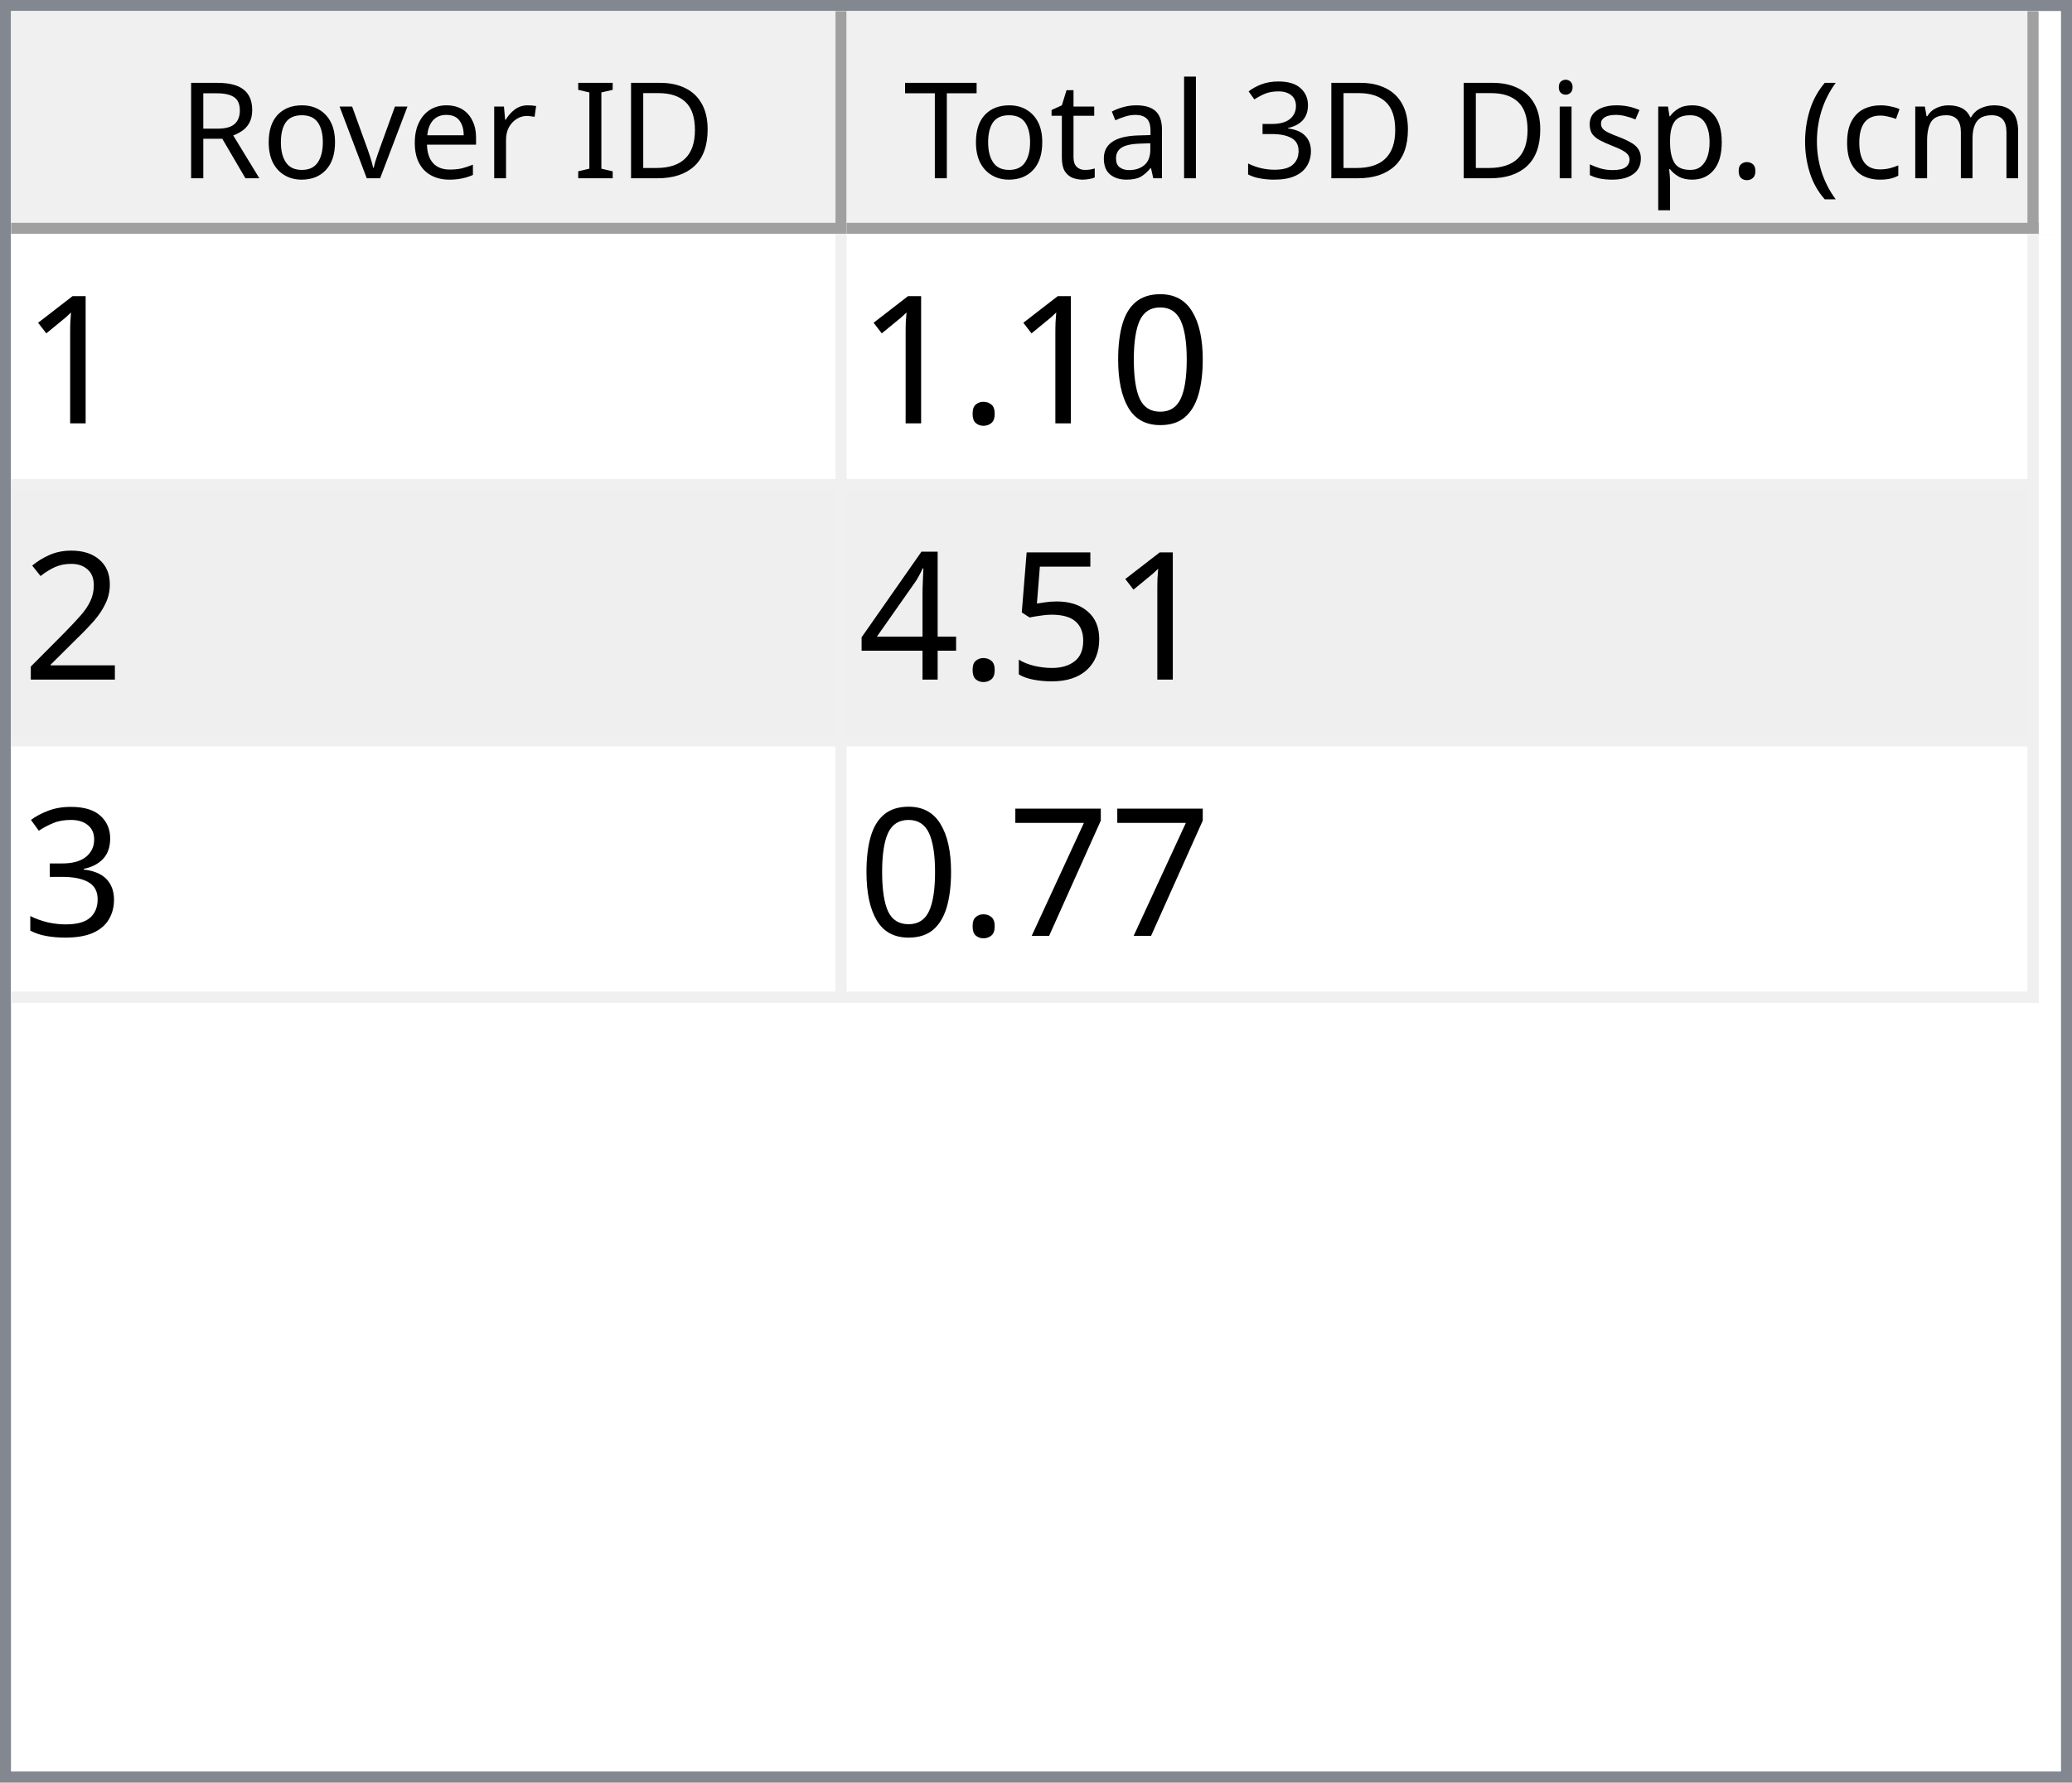
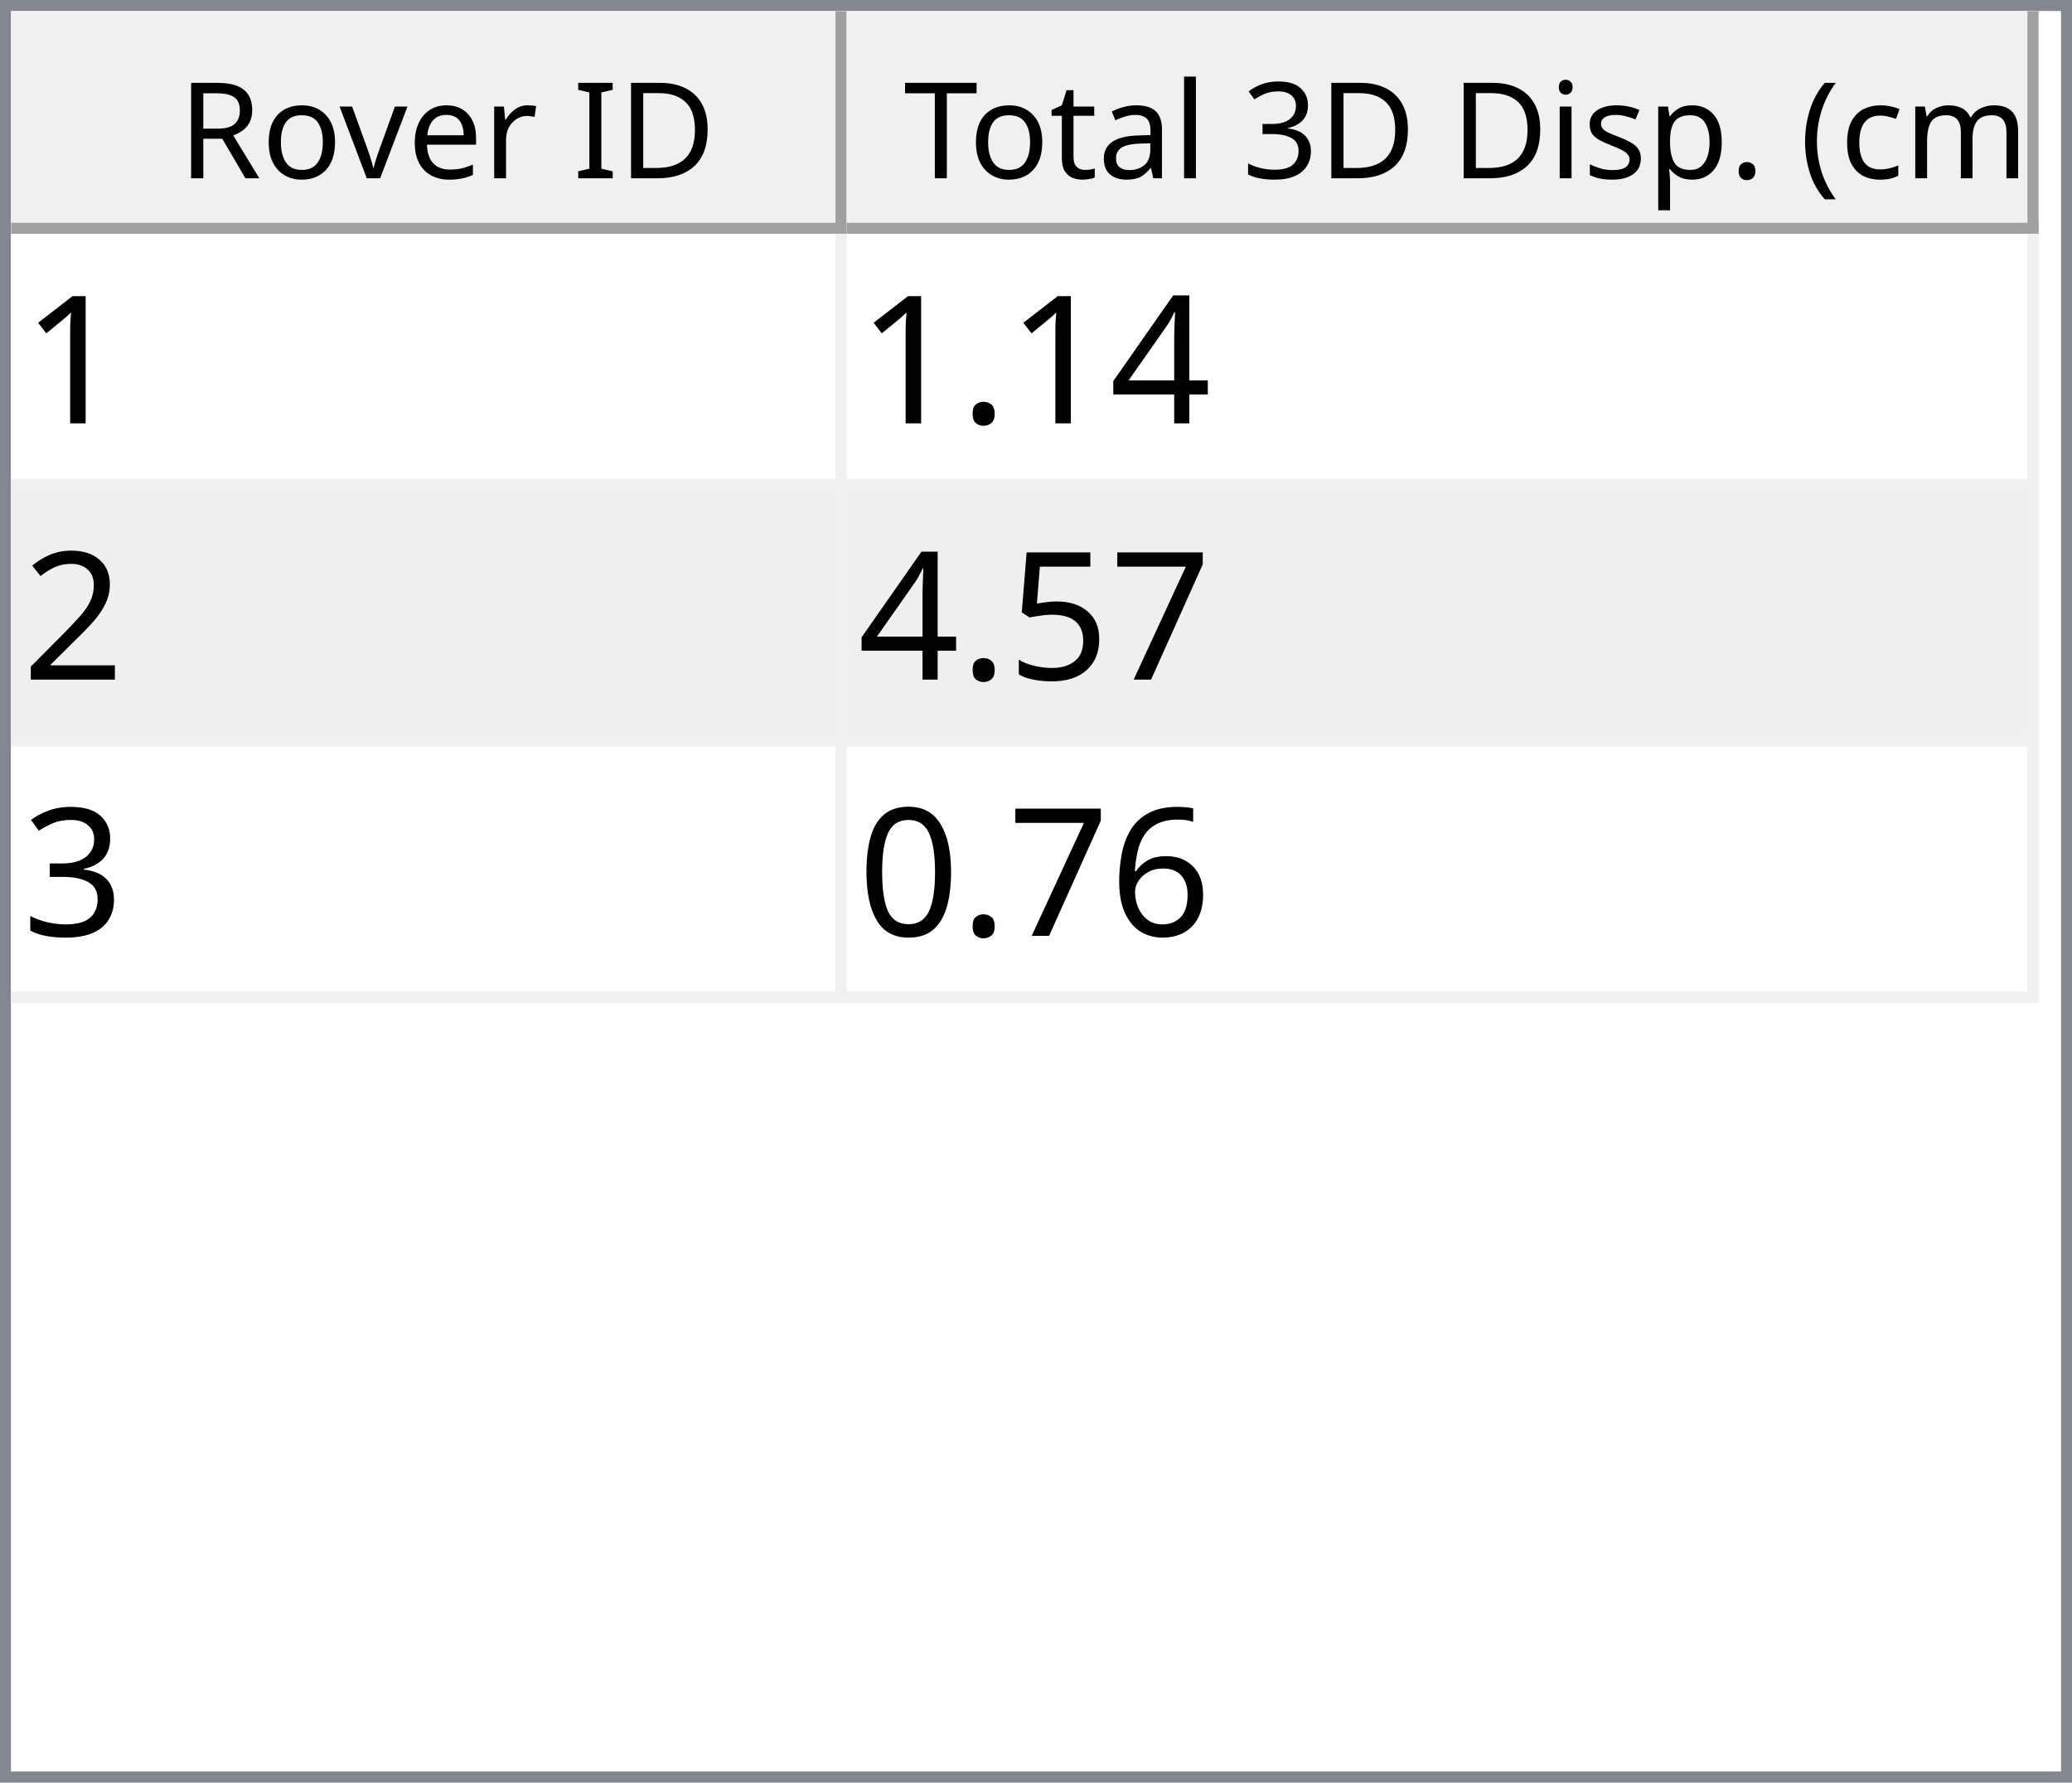
<svg xmlns="http://www.w3.org/2000/svg" style="fill-opacity:1; color-rendering:auto; color-interpolation:auto; text-rendering:auto; stroke:black; stroke-linecap:square; stroke-miterlimit:10; shape-rendering:auto; stroke-opacity:1; fill:black; stroke-dasharray:none; font-weight:normal; stroke-width:1; font-family:'Dialog'; font-style:normal; stroke-linejoin:miter; font-size:12px; stroke-dashoffset:0; image-rendering:auto;" width="186" height="160">
  <defs id="genericDefs" />
  <g>
    <defs id="defs1">
      <clipPath clipPathUnits="userSpaceOnUse" id="clipPath1">
        <path d="M0 0 L186 0 L186 160 L0 160 L0 0 Z" />
      </clipPath>
      <clipPath clipPathUnits="userSpaceOnUse" id="clipPath2">
        <path d="M0 0 L0 160 L186 160 L186 0 Z" />
      </clipPath>
      <clipPath clipPathUnits="userSpaceOnUse" id="clipPath3">
        <path d="M0 0 L0 20 L184 20 L184 0 Z" />
      </clipPath>
      <clipPath clipPathUnits="userSpaceOnUse" id="clipPath4">
        <path d="M0 0 L0 20 L75 20 L75 0 Z" />
      </clipPath>
      <clipPath clipPathUnits="userSpaceOnUse" id="clipPath5">
        <path d="M1 1 L1 19 L74 19 L74 1 Z" />
      </clipPath>
      <clipPath clipPathUnits="userSpaceOnUse" id="clipPath6">
        <path d="M0 0 L0 18 L73 18 L73 0 Z" />
      </clipPath>
      <clipPath clipPathUnits="userSpaceOnUse" id="clipPath7">
        <path d="M-0.5 -0.5 L-0.5 19.5 L74.5 19.5 L74.5 -0.5 Z" />
      </clipPath>
      <clipPath clipPathUnits="userSpaceOnUse" id="clipPath8">
        <path d="M0 0 L0 20 L107 20 L107 0 Z" />
      </clipPath>
      <clipPath clipPathUnits="userSpaceOnUse" id="clipPath9">
        <path d="M1 1 L1 19 L106 19 L106 1 Z" />
      </clipPath>
      <clipPath clipPathUnits="userSpaceOnUse" id="clipPath10">
        <path d="M0 0 L0 18 L105 18 L105 0 Z" />
      </clipPath>
      <clipPath clipPathUnits="userSpaceOnUse" id="clipPath11">
        <path d="M-0.5 -0.5 L-0.5 19.5 L106.5 19.5 L106.5 -0.5 Z" />
      </clipPath>
      <clipPath clipPathUnits="userSpaceOnUse" id="clipPath12">
        <path d="M0 0 L0 138 L184 138 L184 0 Z" />
      </clipPath>
      <clipPath clipPathUnits="userSpaceOnUse" id="clipPath13">
        <path d="M0 0 L0 69 L182 69 L182 0 Z" />
      </clipPath>
      <clipPath clipPathUnits="userSpaceOnUse" id="clipPath14">
        <path d="M-0.5 -0.5 L-0.5 68.5 L181.5 68.5 L181.5 -0.5 Z" />
      </clipPath>
      <clipPath clipPathUnits="userSpaceOnUse" id="clipPath15">
        <path d="M0 0 L0 22 L74 22 L74 0 Z" />
      </clipPath>
      <clipPath clipPathUnits="userSpaceOnUse" id="clipPath16">
        <path d="M0 0 L0 22 L106 22 L106 0 Z" />
      </clipPath>
      <font horiz-adv-x="64.551" id="font1">
        <font-face ascent="107.91" descent="25.098" units-per-em="100" style="font-style:normal; font-family:Segoe UI; font-weight:normal;" />
        <missing-glyph horiz-adv-x="64.551" d="M8.109 0 L8.109 68.266 L56.453 68.266 L56.453 0 L8.109 0 ZM15.328 7.234 L49.219 7.234 L49.219 61.031 L15.328 61.031 L15.328 7.234 Z" />
        <glyph unicode="D" horiz-adv-x="70.117" d="M9.188 0 L9.188 70.016 L28.516 70.016 Q65.531 70.016 65.531 35.891 Q65.531 19.672 55.25 9.836 Q44.969 0 27.734 0 L9.188 0 ZM17.391 62.594 L17.391 7.422 L27.828 7.422 Q41.609 7.422 49.273 14.797 Q56.938 22.172 56.938 35.688 Q56.938 62.594 28.328 62.594 L17.391 62.594 Z" />
        <glyph unicode="I" horiz-adv-x="26.611" d="M17.391 0 L9.188 0 L9.188 70.016 L17.391 70.016 L17.391 0 Z" />
        <glyph unicode=" " horiz-adv-x="27.393" d="" />
        <glyph unicode="r" horiz-adv-x="34.766" d="M34.188 41.891 Q32.078 43.5 28.125 43.5 Q23 43.5 19.555 38.672 Q16.109 33.844 16.109 25.484 L16.109 0 L8.109 0 L8.109 50 L16.109 50 L16.109 39.703 L16.312 39.703 Q18.016 44.969 21.531 47.922 Q25.047 50.875 29.391 50.875 Q32.516 50.875 34.188 50.203 L34.188 41.891 Z" />
        <glyph unicode="e" horiz-adv-x="52.295" d="M48.297 23 L12.984 23 Q13.188 14.656 17.484 10.109 Q21.781 5.562 29.297 5.562 Q37.75 5.562 44.828 11.141 L44.828 3.609 Q38.234 -1.172 27.391 -1.172 Q16.797 -1.172 10.742 5.641 Q4.688 12.453 4.688 24.812 Q4.688 36.469 11.305 43.82 Q17.922 51.172 27.734 51.172 Q37.547 51.172 42.922 44.828 Q48.297 38.484 48.297 27.203 L48.297 23 ZM40.094 29.781 Q40.047 36.719 36.75 40.578 Q33.453 44.438 27.594 44.438 Q21.922 44.438 17.969 40.383 Q14.016 36.328 13.094 29.781 L40.094 29.781 Z" />
        <glyph unicode="v" horiz-adv-x="47.9" d="M47.406 50 L27.484 0 L19.625 0 L0.688 50 L9.469 50 L22.172 13.672 Q23.578 9.672 23.922 6.688 L24.125 6.688 Q24.609 10.453 25.688 13.484 L38.969 50 L47.406 50 Z" />
        <glyph unicode="o" horiz-adv-x="58.594" d="M29 -1.172 Q17.922 -1.172 11.305 5.836 Q4.688 12.844 4.688 24.422 Q4.688 37.016 11.57 44.094 Q18.453 51.172 30.172 51.172 Q41.359 51.172 47.633 44.289 Q53.906 37.406 53.906 25.203 Q53.906 13.234 47.141 6.031 Q40.375 -1.172 29 -1.172 ZM29.594 44.438 Q21.875 44.438 17.383 39.188 Q12.891 33.938 12.891 24.703 Q12.891 15.828 17.43 10.695 Q21.969 5.562 29.594 5.562 Q37.359 5.562 41.531 10.594 Q45.703 15.625 45.703 24.906 Q45.703 34.281 41.531 39.359 Q37.359 44.438 29.594 44.438 Z" />
        <glyph unicode="R" horiz-adv-x="59.814" d="M59.375 0 L49.609 0 L37.891 19.625 Q36.281 22.359 34.766 24.289 Q33.25 26.219 31.664 27.438 Q30.078 28.656 28.25 29.219 Q26.422 29.781 24.125 29.781 L17.391 29.781 L17.391 0 L9.188 0 L9.188 70.016 L30.078 70.016 Q34.672 70.016 38.555 68.867 Q42.438 67.719 45.289 65.375 Q48.141 63.031 49.758 59.547 Q51.375 56.062 51.375 51.375 Q51.375 47.703 50.273 44.656 Q49.172 41.609 47.148 39.211 Q45.125 36.812 42.266 35.133 Q39.406 33.453 35.844 32.516 L35.844 32.328 Q37.594 31.547 38.891 30.547 Q40.188 29.547 41.359 28.18 Q42.531 26.812 43.68 25.078 Q44.828 23.344 46.234 21.047 L59.375 0 ZM17.391 62.594 L17.391 37.203 L28.516 37.203 Q31.594 37.203 34.203 38.133 Q36.812 39.062 38.719 40.797 Q40.625 42.531 41.703 45.047 Q42.781 47.562 42.781 50.688 Q42.781 56.297 39.141 59.445 Q35.5 62.594 28.609 62.594 L17.391 62.594 Z" />
        <glyph unicode=")" horiz-adv-x="30.176" d="M8.297 -15.922 L1.172 -15.922 Q16.406 2.344 16.406 26.812 Q16.406 51.469 1.078 70.016 L8.297 70.016 Q23.531 52.156 23.531 26.703 Q23.531 1.375 8.297 -15.922 Z" />
        <glyph unicode="m" horiz-adv-x="86.133" d="M79.109 0 L71.094 0 L71.094 28.719 Q71.094 37.016 68.531 40.727 Q65.969 44.438 59.906 44.438 Q54.781 44.438 51.195 39.75 Q47.609 35.062 47.609 28.516 L47.609 0 L39.594 0 L39.594 29.688 Q39.594 44.438 28.219 44.438 Q22.953 44.438 19.531 40.016 Q16.109 35.594 16.109 28.516 L16.109 0 L8.109 0 L8.109 50 L16.109 50 L16.109 42.094 L16.312 42.094 Q21.625 51.172 31.844 51.172 Q36.969 51.172 40.773 48.312 Q44.578 45.453 46 40.828 Q51.562 51.172 62.594 51.172 Q79.109 51.172 79.109 30.812 L79.109 0 Z" />
        <glyph unicode="c" horiz-adv-x="46.191" d="M42.188 2.297 Q36.422 -1.172 28.516 -1.172 Q17.828 -1.172 11.258 5.789 Q4.688 12.75 4.688 23.828 Q4.688 36.188 11.766 43.68 Q18.844 51.172 30.672 51.172 Q37.25 51.172 42.281 48.734 L42.281 40.531 Q36.719 44.438 30.375 44.438 Q22.703 44.438 17.797 38.945 Q12.891 33.453 12.891 24.516 Q12.891 15.719 17.508 10.641 Q22.125 5.562 29.891 5.562 Q36.422 5.562 42.188 9.906 L42.188 2.297 Z" />
        <glyph unicode="(" horiz-adv-x="30.176" d="M29.109 -15.922 L21.969 -15.922 Q6.844 1.375 6.844 26.703 Q6.844 52.156 21.969 70.016 L29.203 70.016 Q13.875 51.469 13.875 26.812 Q13.875 2.344 29.109 -15.922 Z" />
        <glyph unicode="." horiz-adv-x="21.68" d="M10.891 -1.078 Q8.641 -1.078 7.055 0.539 Q5.469 2.156 5.469 4.391 Q5.469 6.641 7.055 8.273 Q8.641 9.906 10.891 9.906 Q13.188 9.906 14.797 8.273 Q16.406 6.641 16.406 4.391 Q16.406 2.156 14.797 0.539 Q13.188 -1.078 10.891 -1.078 Z" />
        <glyph unicode="p" horiz-adv-x="58.789" d="M16.312 7.234 L16.109 7.234 L16.109 -23 L8.109 -23 L8.109 50 L16.109 50 L16.109 41.219 L16.312 41.219 Q22.219 51.172 33.594 51.172 Q43.266 51.172 48.688 44.461 Q54.109 37.75 54.109 26.469 Q54.109 13.922 48 6.375 Q41.891 -1.172 31.297 -1.172 Q21.578 -1.172 16.312 7.234 ZM16.109 27.391 L16.109 20.406 Q16.109 14.203 20.141 9.883 Q24.172 5.562 30.375 5.562 Q37.641 5.562 41.773 11.133 Q45.906 16.703 45.906 26.609 Q45.906 34.969 42.047 39.703 Q38.188 44.438 31.594 44.438 Q24.609 44.438 20.359 39.578 Q16.109 34.719 16.109 27.391 Z" />
        <glyph unicode="s" horiz-adv-x="42.432" d="M5.078 1.812 L5.078 10.406 Q11.625 5.562 19.484 5.562 Q30.031 5.562 30.031 12.594 Q30.031 14.594 29.125 15.992 Q28.219 17.391 26.68 18.461 Q25.141 19.531 23.07 20.383 Q21 21.234 18.609 22.172 Q15.281 23.484 12.766 24.828 Q10.25 26.172 8.57 27.859 Q6.891 29.547 6.031 31.695 Q5.172 33.844 5.172 36.719 Q5.172 40.234 6.789 42.945 Q8.406 45.656 11.086 47.484 Q13.766 49.312 17.211 50.242 Q20.656 51.172 24.312 51.172 Q30.812 51.172 35.938 48.922 L35.938 40.828 Q30.422 44.438 23.25 44.438 Q21 44.438 19.195 43.922 Q17.391 43.406 16.094 42.477 Q14.797 41.547 14.086 40.258 Q13.375 38.969 13.375 37.406 Q13.375 35.453 14.086 34.133 Q14.797 32.812 16.164 31.789 Q17.531 30.766 19.484 29.938 Q21.438 29.109 23.922 28.125 Q27.25 26.859 29.883 25.516 Q32.516 24.172 34.375 22.484 Q36.234 20.797 37.234 18.602 Q38.234 16.406 38.234 13.375 Q38.234 9.672 36.602 6.938 Q34.969 4.203 32.234 2.398 Q29.5 0.594 25.93 -0.289 Q22.359 -1.172 18.453 -1.172 Q10.75 -1.172 5.078 1.812 Z" />
        <glyph unicode="i" horiz-adv-x="24.219" d="M12.203 62.703 Q10.062 62.703 8.547 64.164 Q7.031 65.625 7.031 67.875 Q7.031 70.125 8.547 71.609 Q10.062 73.094 12.203 73.094 Q14.406 73.094 15.945 71.609 Q17.484 70.125 17.484 67.875 Q17.484 65.719 15.945 64.211 Q14.406 62.703 12.203 62.703 ZM16.109 0 L8.109 0 L8.109 50 L16.109 50 L16.109 0 Z" />
        <glyph unicode="3" horiz-adv-x="53.906" d="M46.531 19.828 Q46.531 15.094 44.75 11.211 Q42.969 7.328 39.719 4.57 Q36.469 1.812 31.93 0.297 Q27.391 -1.219 21.922 -1.219 Q11.922 -1.219 6 2.594 L6 11.188 Q13.094 5.609 22.219 5.609 Q25.875 5.609 28.828 6.539 Q31.781 7.469 33.906 9.227 Q36.031 10.984 37.18 13.477 Q38.328 15.969 38.328 19.094 Q38.328 32.812 18.797 32.812 L12.984 32.812 L12.984 39.594 L18.5 39.594 Q35.797 39.594 35.797 52.484 Q35.797 64.406 22.609 64.406 Q15.188 64.406 8.688 59.422 L8.688 67.188 Q15.375 71.188 24.609 71.188 Q29 71.188 32.57 69.969 Q36.141 68.75 38.68 66.555 Q41.219 64.359 42.609 61.281 Q44 58.203 44 54.5 Q44 40.672 30.031 36.719 L30.031 36.531 Q33.594 36.141 36.625 34.797 Q39.656 33.453 41.852 31.305 Q44.047 29.156 45.289 26.25 Q46.531 23.344 46.531 19.828 Z" />
        <glyph unicode="l" horiz-adv-x="24.219" d="M16.109 0 L8.109 0 L8.109 74.031 L16.109 74.031 L16.109 0 Z" />
        <glyph unicode="a" horiz-adv-x="50.879" d="M43.891 0 L35.891 0 L35.891 7.812 L35.688 7.812 Q30.469 -1.172 20.312 -1.172 Q12.844 -1.172 8.617 2.781 Q4.391 6.734 4.391 13.281 Q4.391 27.297 20.906 29.594 L35.891 31.688 Q35.891 44.438 25.594 44.438 Q16.547 44.438 9.281 38.281 L9.281 46.484 Q16.656 51.172 26.266 51.172 Q43.891 51.172 43.891 32.516 L43.891 0 ZM35.891 25.297 L23.828 23.641 Q18.266 22.859 15.43 20.875 Q12.594 18.891 12.594 13.875 Q12.594 10.203 15.211 7.883 Q17.828 5.562 22.172 5.562 Q28.125 5.562 32.008 9.742 Q35.891 13.922 35.891 20.312 L35.891 25.297 Z" />
        <glyph unicode="t" horiz-adv-x="33.887" d="M31.297 0.484 Q28.469 -1.078 23.828 -1.078 Q10.688 -1.078 10.688 13.578 L10.688 43.172 L2.094 43.172 L2.094 50 L10.688 50 L10.688 62.203 L18.703 64.797 L18.703 50 L31.297 50 L31.297 43.172 L18.703 43.172 L18.703 14.984 Q18.703 9.969 20.414 7.82 Q22.125 5.672 26.078 5.672 Q29.109 5.672 31.297 7.328 L31.297 0.484 Z" />
        <glyph unicode="T" horiz-adv-x="52.393" d="M50.594 62.594 L30.375 62.594 L30.375 0 L22.172 0 L22.172 62.594 L2 62.594 L2 70.016 L50.594 70.016 L50.594 62.594 Z" />
      </font>
      <font horiz-adv-x="75.0" id="font2">
        <font-face ascent="100.537" descent="21.973" units-per-em="100" style="font-style:normal; font-family:sans-serif; font-weight:normal;" />
        <missing-glyph horiz-adv-x="75.0" d="M12.5 0 L12.5 62.5 L62.5 62.5 L62.5 0 L12.5 0 ZM14.062 1.562 L60.938 1.562 L60.938 60.938 L14.062 60.938 L14.062 1.562 Z" />
        <glyph unicode="1" horiz-adv-x="55.615" d="M37.25 0 L28.469 0 L28.469 56 Q25.297 52.984 20.141 49.953 Q14.984 46.922 10.891 45.406 L10.891 53.906 Q18.266 57.375 23.781 62.305 Q29.297 67.234 31.594 71.875 L37.25 71.875 L37.25 0 Z" />
-         <glyph unicode="0" horiz-adv-x="55.615" d="M4.156 35.297 Q4.156 48 6.766 55.742 Q9.375 63.484 14.523 67.68 Q19.672 71.875 27.484 71.875 Q33.25 71.875 37.594 69.555 Q41.938 67.234 44.773 62.867 Q47.609 58.5 49.219 52.227 Q50.828 45.953 50.828 35.297 Q50.828 22.703 48.242 14.969 Q45.656 7.234 40.508 3.008 Q35.359 -1.219 27.484 -1.219 Q17.141 -1.219 11.234 6.203 Q4.156 15.141 4.156 35.297 ZM13.188 35.297 Q13.188 17.672 17.312 11.836 Q21.438 6 27.484 6 Q33.547 6 37.672 11.859 Q41.797 17.719 41.797 35.297 Q41.797 52.984 37.672 58.789 Q33.547 64.594 27.391 64.594 Q21.344 64.594 17.719 59.469 Q13.188 52.938 13.188 35.297 Z" />
+         <glyph unicode="4" horiz-adv-x="55.615" d="M32.328 0 L32.328 17.141 L1.266 17.141 L1.266 25.203 L33.938 71.578 L41.109 71.578 L41.109 25.203 L50.781 25.203 L50.781 17.141 L41.109 17.141 L41.109 0 L32.328 0 ZM32.328 25.203 L32.328 57.469 L9.906 25.203 L32.328 25.203 Z" />
        <glyph unicode="." horiz-adv-x="27.783" d="M9.078 0 L9.078 10.016 L19.094 10.016 L19.094 0 L9.078 0 Z" />
        <glyph unicode="2" horiz-adv-x="55.615" d="M50.344 8.453 L50.344 0 L3.031 0 Q2.938 3.172 4.047 6.109 Q5.859 10.938 9.836 15.625 Q13.812 20.312 21.344 26.469 Q33.016 36.031 37.117 41.625 Q41.219 47.219 41.219 52.203 Q41.219 57.422 37.477 61.008 Q33.734 64.594 27.734 64.594 Q21.391 64.594 17.578 60.789 Q13.766 56.984 13.719 50.25 L4.688 51.172 Q5.609 61.281 11.664 66.578 Q17.719 71.875 27.938 71.875 Q38.234 71.875 44.242 66.164 Q50.25 60.453 50.25 52 Q50.25 47.703 48.492 43.555 Q46.734 39.406 42.656 34.812 Q38.578 30.219 29.109 22.219 Q21.188 15.578 18.945 13.211 Q16.703 10.844 15.234 8.453 L50.344 8.453 Z" />
+         <glyph unicode="7" horiz-adv-x="55.615" d="M4.734 62.203 L4.734 70.656 L51.078 70.656 L51.078 63.812 Q44.234 56.547 37.523 44.484 Q30.812 32.422 27.156 19.672 Q24.516 10.688 23.781 0 L14.75 0 Q14.891 8.453 18.062 20.414 Q21.234 32.375 27.172 43.484 Q33.109 54.594 39.797 62.203 L4.734 62.203 Z" />
        <glyph unicode="5" horiz-adv-x="55.615" d="M4.156 18.75 L13.375 19.531 Q14.406 12.797 18.141 9.398 Q21.875 6 27.156 6 Q33.5 6 37.891 10.789 Q42.281 15.578 42.281 23.484 Q42.281 31 38.062 35.352 Q33.844 39.703 27 39.703 Q22.75 39.703 19.336 37.773 Q15.922 35.844 13.969 32.766 L5.719 33.844 L12.641 70.609 L48.25 70.609 L48.25 62.203 L19.672 62.203 L15.828 42.969 Q22.266 47.469 29.344 47.469 Q38.719 47.469 45.164 40.969 Q51.609 34.469 51.609 24.266 Q51.609 14.547 45.953 7.469 Q39.062 -1.219 27.156 -1.219 Q17.391 -1.219 11.211 4.25 Q5.031 9.719 4.156 18.75 Z" />
-         <glyph unicode="4" horiz-adv-x="55.615" d="M32.328 0 L32.328 17.141 L1.266 17.141 L1.266 25.203 L33.938 71.578 L41.109 71.578 L41.109 25.203 L50.781 25.203 L50.781 17.141 L41.109 17.141 L41.109 0 L32.328 0 ZM32.328 25.203 L32.328 57.469 L9.906 25.203 L32.328 25.203 Z" />
        <glyph unicode="3" horiz-adv-x="55.615" d="M4.203 18.891 L12.984 20.062 Q14.5 12.594 18.141 9.297 Q21.781 6 27 6 Q33.203 6 37.477 10.297 Q41.75 14.594 41.75 20.953 Q41.75 27 37.797 30.93 Q33.844 34.859 27.734 34.859 Q25.25 34.859 21.531 33.891 L22.516 41.609 Q23.391 41.5 23.922 41.5 Q29.547 41.5 34.039 44.43 Q38.531 47.359 38.531 53.469 Q38.531 58.297 35.258 61.477 Q31.984 64.656 26.812 64.656 Q21.688 64.656 18.266 61.43 Q14.844 58.203 13.875 51.766 L5.078 53.328 Q6.688 62.156 12.398 67.016 Q18.109 71.875 26.609 71.875 Q32.469 71.875 37.398 69.359 Q42.328 66.844 44.945 62.5 Q47.562 58.156 47.562 53.266 Q47.562 48.641 45.07 44.828 Q42.578 41.016 37.703 38.766 Q44.047 37.312 47.562 32.695 Q51.078 28.078 51.078 21.141 Q51.078 11.766 44.242 5.25 Q37.406 -1.266 26.953 -1.266 Q17.531 -1.266 11.305 4.352 Q5.078 9.969 4.203 18.891 Z" />
-         <glyph unicode="7" horiz-adv-x="55.615" d="M4.734 62.203 L4.734 70.656 L51.078 70.656 L51.078 63.812 Q44.234 56.547 37.523 44.484 Q30.812 32.422 27.156 19.672 Q24.516 10.688 23.781 0 L14.75 0 Q14.891 8.453 18.062 20.414 Q21.234 32.375 27.172 43.484 Q33.109 54.594 39.797 62.203 L4.734 62.203 Z" />
+         <glyph unicode="6" horiz-adv-x="55.615" d="M49.75 54.047 L41.016 53.375 Q39.844 58.547 37.703 60.891 Q34.125 64.656 28.906 64.656 Q24.703 64.656 21.531 62.312 Q17.391 59.281 14.992 53.469 Q12.594 47.656 12.5 36.922 Q15.672 41.75 20.266 44.094 Q24.859 46.438 29.891 46.438 Q38.672 46.438 44.852 39.969 Q51.031 33.5 51.031 23.25 Q51.031 16.5 48.125 10.719 Q45.219 4.938 40.141 1.859 Q35.062 -1.219 28.609 -1.219 Q17.625 -1.219 10.695 6.859 Q3.766 14.938 3.766 33.5 Q3.766 54.25 11.422 63.672 Q18.109 71.875 29.438 71.875 Q37.891 71.875 43.289 67.141 Q48.688 62.406 49.75 54.047 ZM13.875 23.188 Q13.875 18.656 15.797 14.508 Q17.719 10.359 21.188 8.18 Q24.656 6 28.469 6 Q34.031 6 38.039 10.492 Q42.047 14.984 42.047 22.703 Q42.047 30.125 38.086 34.398 Q34.125 38.672 28.125 38.672 Q22.172 38.672 18.023 34.398 Q13.875 30.125 13.875 23.188 Z" />
+         <glyph unicode="0" horiz-adv-x="55.615" d="M4.156 35.297 Q4.156 48 6.766 55.742 Q9.375 63.484 14.523 67.68 Q19.672 71.875 27.484 71.875 Q33.25 71.875 37.594 69.555 Q41.938 67.234 44.773 62.867 Q47.609 58.5 49.219 52.227 Q50.828 45.953 50.828 35.297 Q50.828 22.703 48.242 14.969 Q45.656 7.234 40.508 3.008 Q35.359 -1.219 27.484 -1.219 Q17.141 -1.219 11.234 6.203 Q4.156 15.141 4.156 35.297 ZM13.188 35.297 Q13.188 17.672 17.312 11.836 Q21.438 6 27.484 6 Q33.547 6 37.672 11.859 Q41.797 17.719 41.797 35.297 Q41.797 52.984 37.672 58.789 Q33.547 64.594 27.391 64.594 Q21.344 64.594 17.719 59.469 Q13.188 52.938 13.188 35.297 Z" />
      </font>
    </defs>
    <g style="fill:white; stroke:white;">
      <rect x="0" y="0" width="186" style="clip-path:url(#clipPath1); stroke:none;" height="160" />
    </g>
    <g style="fill:white; text-rendering:optimizeSpeed; color-rendering:optimizeSpeed; image-rendering:optimizeSpeed; shape-rendering:crispEdges; stroke:white; color-interpolation:sRGB;">
      <rect x="0" width="186" height="160" y="0" style="stroke:none;" />
      <path style="stroke:none;" d="M0 160 L186 160 L186 0 L0 0 Z" />
    </g>
    <g style="fill:rgb(240,240,240); font-family:'Segoe UI'; stroke:rgb(240,240,240);">
      <rect x="0" y="0" width="186" style="clip-path:url(#clipPath2); stroke:none;" height="160" />
    </g>
    <g style="fill:rgb(130,135,144); font-family:'Segoe UI'; stroke:rgb(130,135,144);">
      <path d="M0 0 L186 0 L186 160 L0 160 L0 0 ZM1 1 L185 1 L185 159 L1 159 L1 1 Z" style="fill-rule:evenodd; clip-path:url(#clipPath2); stroke:none;" />
    </g>
    <g style="fill:white; font-family:'Segoe UI'; stroke:white;" transform="translate(1,1)">
      <rect x="0" y="0" width="184" style="clip-path:url(#clipPath3); stroke:none;" height="20" />
    </g>
    <g style="fill:rgb(240,240,240); font-family:'Segoe UI'; stroke:rgb(240,240,240);" transform="translate(1,1)">
      <rect x="0" y="0" width="75" style="clip-path:url(#clipPath4); stroke:none;" height="20" />
    </g>
    <g style="font-family:'Segoe UI';" transform="translate(2,2)">
      <text x="14" xml:space="preserve" y="14" style="clip-path:url(#clipPath6); stroke:none;">Rover ID</text>
    </g>
    <g style="fill:rgb(160,160,160); font-family:'Segoe UI'; stroke:rgb(160,160,160); stroke-linejoin:bevel;" transform="translate(1.5,1.5)">
      <line x1="74" x2="74" y1="0" style="fill:none; clip-path:url(#clipPath7);" y2="19" />
    </g>
    <g style="fill:rgb(160,160,160); font-family:'Segoe UI'; stroke:rgb(160,160,160); stroke-linejoin:bevel;" transform="matrix(1,0,0,1,1,1) translate(0.5,0.5)">
      <line x1="0" x2="74" y1="19" style="fill:none; clip-path:url(#clipPath7);" y2="19" />
    </g>
    <g style="fill:rgb(240,240,240); font-family:'Segoe UI'; stroke:rgb(240,240,240);" transform="translate(76,1)">
      <rect x="0" y="0" width="107" style="clip-path:url(#clipPath8); stroke:none;" height="20" />
    </g>
    <g style="font-family:'Segoe UI';" transform="translate(77,2)">
      <text x="1" xml:space="preserve" y="14" style="clip-path:url(#clipPath10); stroke:none;"> Total 3D Disp. (cm)</text>
    </g>
    <g style="fill:rgb(160,160,160); font-family:'Segoe UI'; stroke:rgb(160,160,160); stroke-linejoin:bevel;" transform="translate(76.5,1.5)">
      <line x1="106" x2="106" y1="0" style="fill:none; clip-path:url(#clipPath11);" y2="19" />
    </g>
    <g style="fill:rgb(160,160,160); font-family:'Segoe UI'; stroke:rgb(160,160,160); stroke-linejoin:bevel;" transform="matrix(1,0,0,1,76,1) translate(0.5,0.5)">
      <line x1="0" x2="106" y1="19" style="fill:none; clip-path:url(#clipPath11);" y2="19" />
    </g>
    <g style="fill:white; font-family:'Segoe UI'; stroke:white;" transform="translate(1,21)">
      <rect x="0" y="0" width="184" style="clip-path:url(#clipPath12); stroke:none;" height="138" />
    </g>
    <g style="fill:rgb(240,240,240); font-size:16px; font-family:sans-serif; stroke:rgb(240,240,240);" transform="translate(1,21)">
      <rect x="0" y="0" width="182" style="clip-path:url(#clipPath13); stroke:none;" height="69" />
      <line transform="translate(0.5,0.5)" x1="0" x2="181" y1="22" style="clip-path:url(#clipPath14); fill:none; stroke-linejoin:bevel;" y2="22" />
    </g>
    <g transform="matrix(1,0,0,1,1,21) translate(0.5,0.5)" style="fill:rgb(240,240,240); font-size:16px; font-family:sans-serif; stroke:rgb(240,240,240); stroke-linejoin:bevel;">
      <line x1="0" x2="181" y1="45" style="fill:none; clip-path:url(#clipPath14);" y2="45" />
    </g>
    <g transform="matrix(1,0,0,1,1,21) translate(0.5,0.5)" style="fill:rgb(240,240,240); font-size:16px; font-family:sans-serif; stroke:rgb(240,240,240); stroke-linejoin:bevel;">
      <line x1="0" x2="181" y1="68" style="fill:none; clip-path:url(#clipPath14);" y2="68" />
    </g>
    <g transform="matrix(1,0,0,1,1,21) translate(0.5,0.5)" style="fill:rgb(240,240,240); font-size:16px; font-family:sans-serif; stroke:rgb(240,240,240); stroke-linejoin:bevel;">
      <line x1="74" x2="74" y1="0" style="fill:none; clip-path:url(#clipPath14);" y2="68" />
    </g>
    <g transform="matrix(1,0,0,1,1,21) translate(0.5,0.5)" style="fill:rgb(240,240,240); font-size:16px; font-family:sans-serif; stroke:rgb(240,240,240); stroke-linejoin:bevel;">
      <line x1="181" x2="181" y1="0" style="fill:none; clip-path:url(#clipPath14);" y2="68" />
    </g>
    <g style="fill:white; font-size:16px; font-family:sans-serif; stroke:white;" transform="matrix(1,0,0,1,1,21)">
      <rect x="0" y="0" width="74" style="clip-path:url(#clipPath15); stroke:none;" height="22" />
      <text x="1" y="17" style="fill:black; clip-path:url(#clipPath15); stroke:none;" xml:space="preserve">1</text>
    </g>
    <g style="fill:white; font-size:16px; font-family:sans-serif; stroke:white;" transform="matrix(1,0,0,1,1,21) translate(75,0)">
      <rect x="0" y="0" width="106" style="clip-path:url(#clipPath16); stroke:none;" height="22" />
-       <text x="1" y="17" style="fill:black; clip-path:url(#clipPath16); stroke:none;" xml:space="preserve">1.10</text>
+       <text x="1" y="17" style="fill:black; clip-path:url(#clipPath16); stroke:none;" xml:space="preserve">1.14</text>
    </g>
    <g style="fill:rgb(239,239,239); font-size:16px; font-family:sans-serif; stroke:rgb(239,239,239);" transform="matrix(1,0,0,1,1,21) translate(0,23)">
      <rect x="0" y="0" width="74" style="clip-path:url(#clipPath15); stroke:none;" height="22" />
      <text x="1" y="17" style="fill:black; clip-path:url(#clipPath15); stroke:none;" xml:space="preserve">2</text>
    </g>
    <g style="fill:rgb(239,239,239); font-size:16px; font-family:sans-serif; stroke:rgb(239,239,239);" transform="matrix(1,0,0,1,1,21) translate(75,23)">
      <rect x="0" y="0" width="106" style="clip-path:url(#clipPath16); stroke:none;" height="22" />
-       <text x="1" y="17" style="fill:black; clip-path:url(#clipPath16); stroke:none;" xml:space="preserve">4.51</text>
+       <text x="1" y="17" style="fill:black; clip-path:url(#clipPath16); stroke:none;" xml:space="preserve">4.57</text>
    </g>
    <g style="fill:white; font-size:16px; font-family:sans-serif; stroke:white;" transform="matrix(1,0,0,1,1,21) translate(0,46)">
      <rect x="0" y="0" width="74" style="clip-path:url(#clipPath15); stroke:none;" height="22" />
      <text x="1" y="17" style="fill:black; clip-path:url(#clipPath15); stroke:none;" xml:space="preserve">3</text>
    </g>
    <g style="fill:white; font-size:16px; font-family:sans-serif; stroke:white;" transform="matrix(1,0,0,1,1,21) translate(75,46)">
      <rect x="0" y="0" width="106" style="clip-path:url(#clipPath16); stroke:none;" height="22" />
-       <text x="1" y="17" style="fill:black; clip-path:url(#clipPath16); stroke:none;" xml:space="preserve">0.77</text>
+       <text x="1" y="17" style="fill:black; clip-path:url(#clipPath16); stroke:none;" xml:space="preserve">0.76</text>
    </g>
  </g>
</svg>
